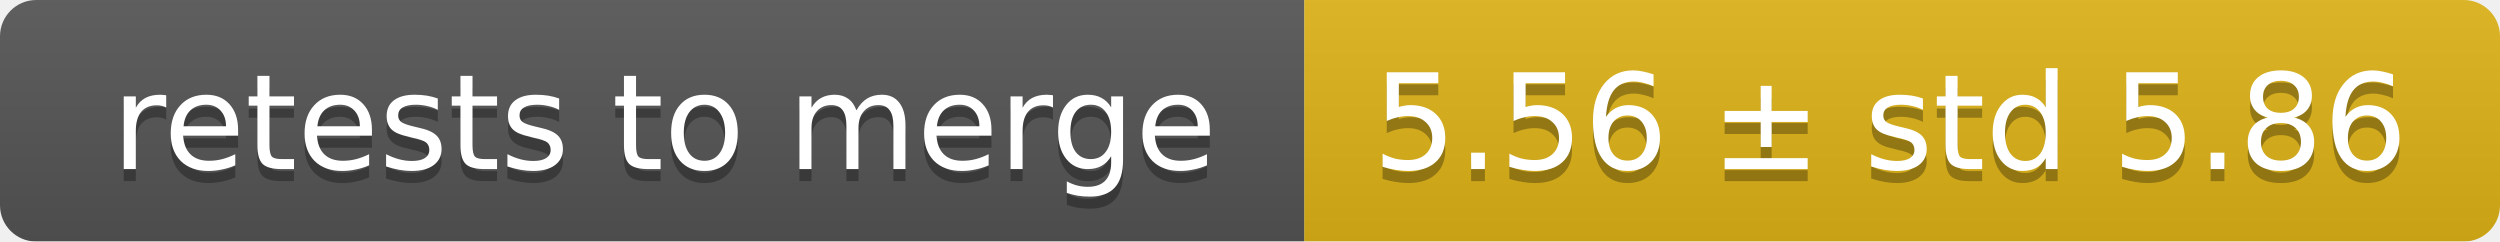
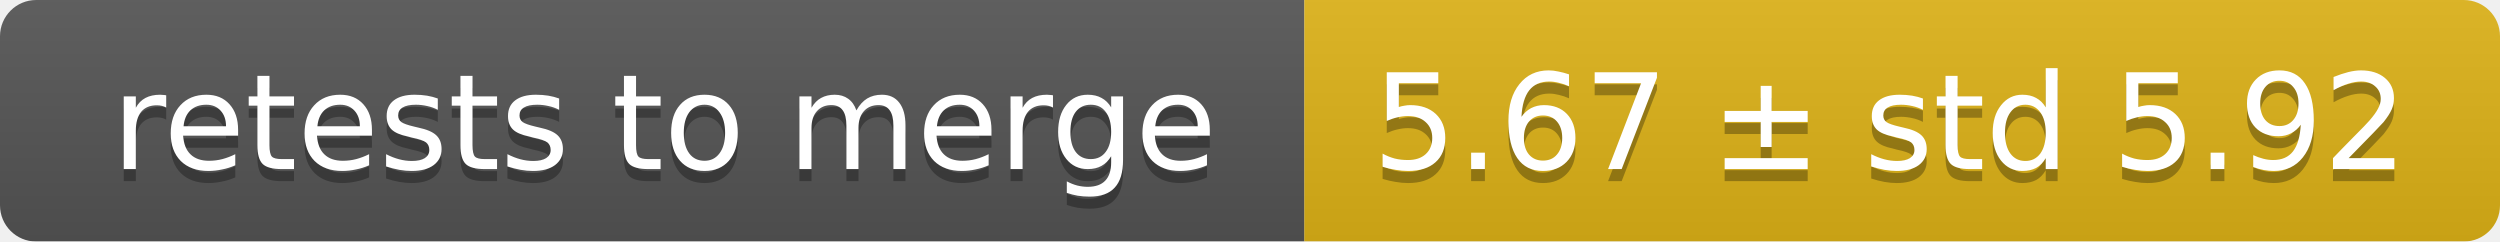
<svg xmlns="http://www.w3.org/2000/svg" width="207" height="20">
  <linearGradient id="smooth" x2="0" y2="100%">
    <stop offset="0" stop-color="#bbb" stop-opacity=".1" />
    <stop offset="1" stop-opacity=".1" />
  </linearGradient>
  <mask id="round">
    <rect width="207" height="20" rx="3" fill="#fff" />
  </mask>
  <g mask="url(#round)">
    <rect width="108" height="20" fill="#555" />
    <rect x="108" width="99" height="20" fill="#dfb317" />
    <rect width="207" height="20" fill="url(#smooth)" />
  </g>
  <g fill="#fff" text-anchor="middle" font-family="DejaVu Sans,Verdana,Geneva,sans-serif" font-size="11">
    <text x="55" y="15" fill="#010101" fill-opacity=".3">retests to merge</text>
    <text x="55" y="14">retests to merge</text>
-     <text x="156.5" y="15" fill="#010101" fill-opacity=".3">5.56 ± std 5.86</text>
-     <text x="156.5" y="14">5.56 ± std 5.86</text>
+     <text x="156.5" y="15" fill="#010101" fill-opacity=".3">5.67 ± std 5.92</text>
+     <text x="156.5" y="14">5.67 ± std 5.92</text>
  </g>
</svg>
